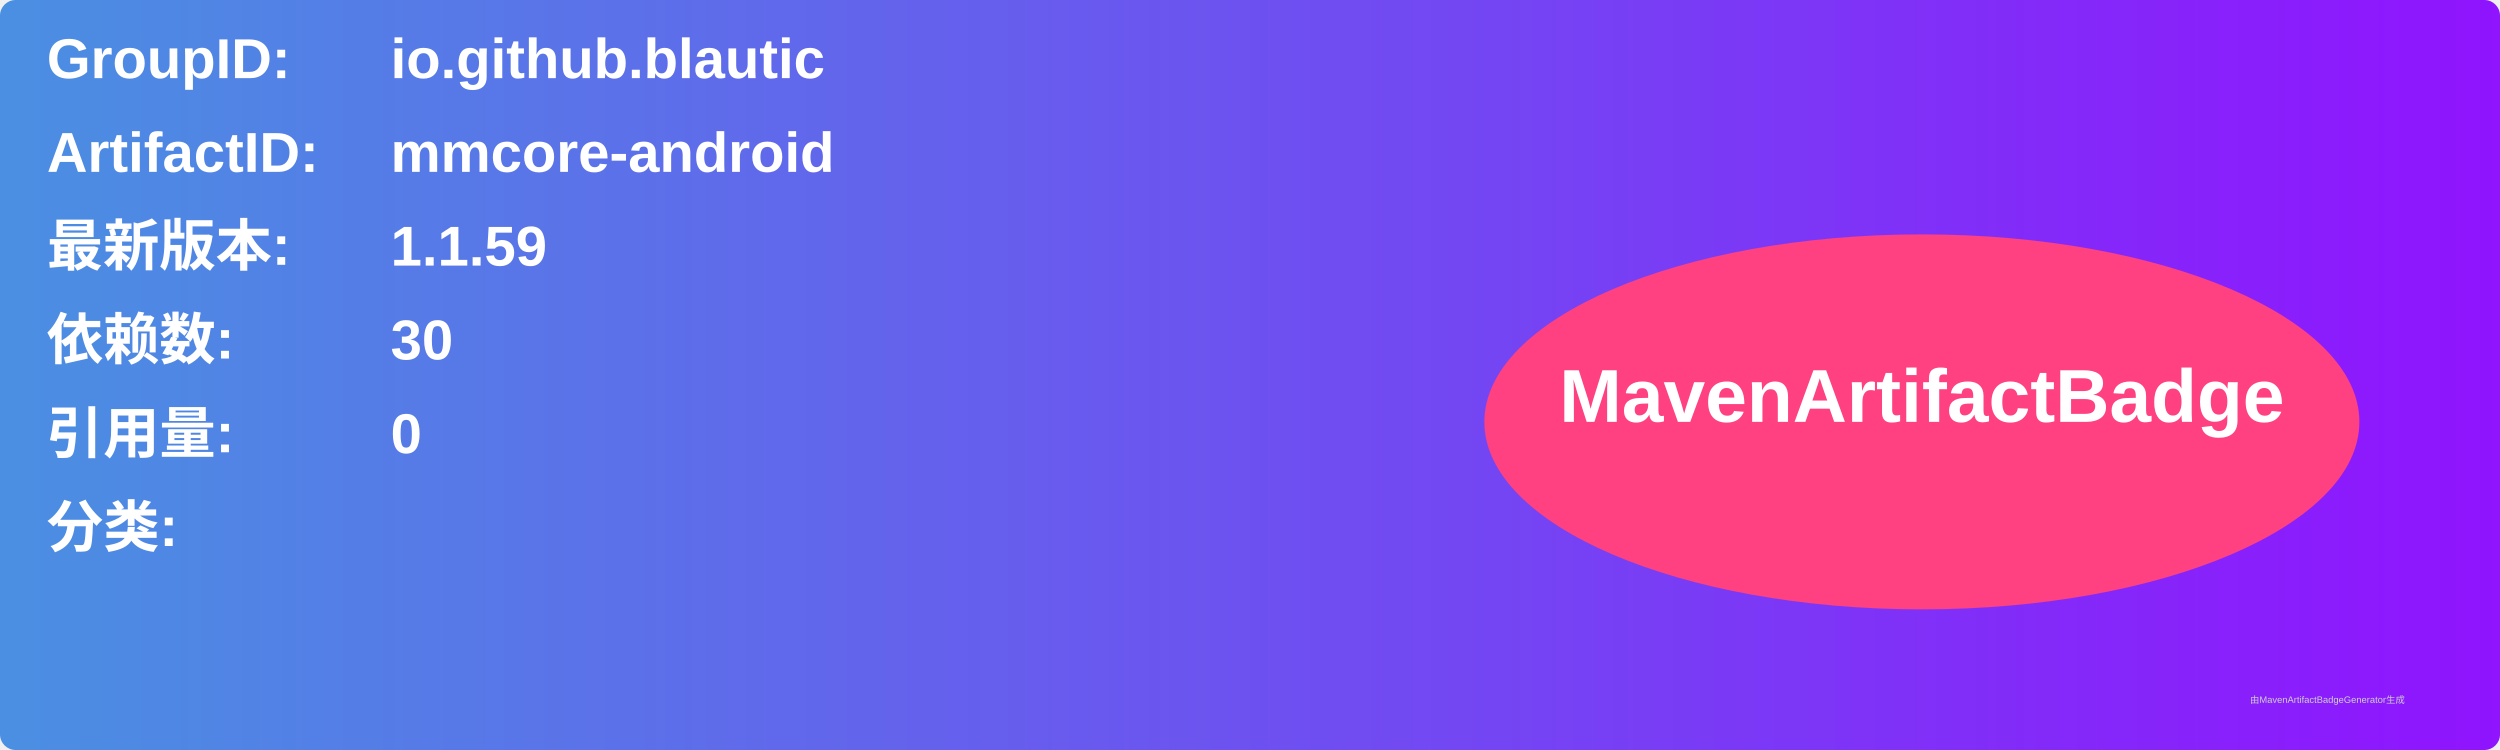
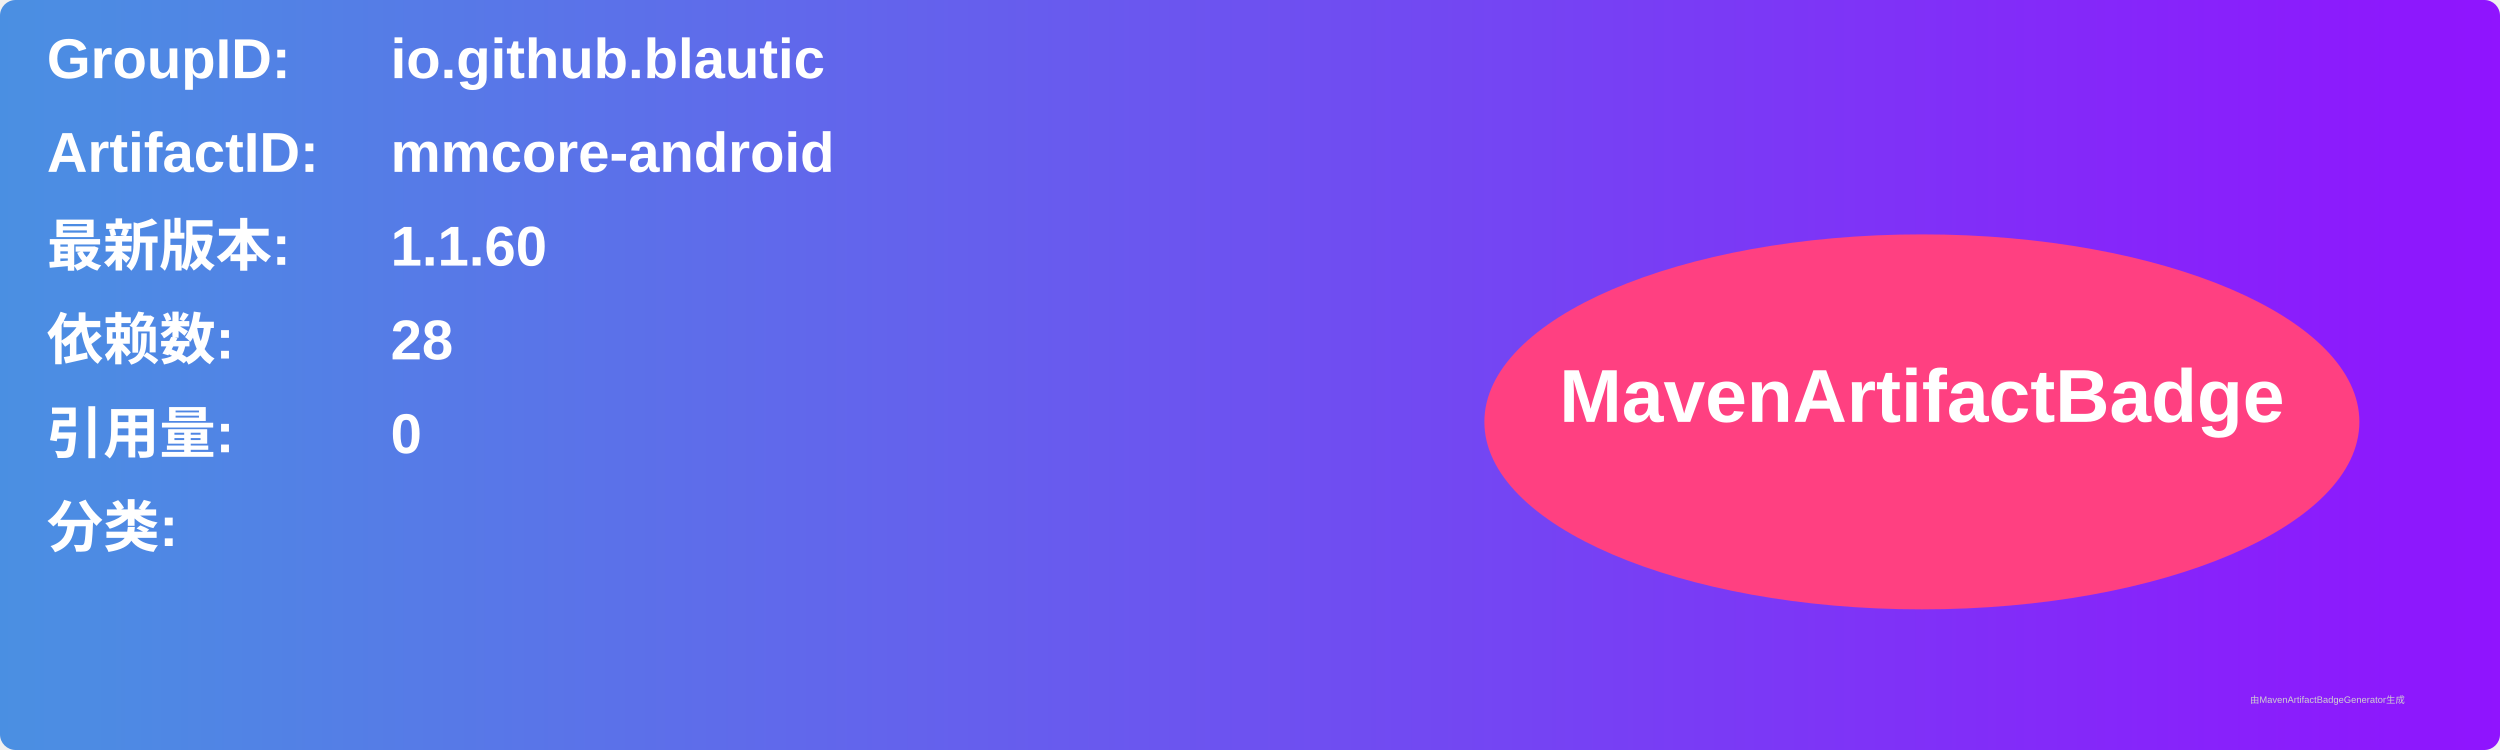
<svg xmlns="http://www.w3.org/2000/svg" width="800" height="240" viewBox="0 0 800 240">
  <linearGradient id="grad" x1="0%" y1="0%" x2="100%" y2="0%">
    <stop offset="0%" stop-color="#4a90e2" />
    <stop offset="100%" stop-color="#9013fe" />
  </linearGradient>
  <rect width="100%" height="100%" rx="5" ry="5" fill="url(#grad)" />
  <g transform="translate(15, 15)">
    <text x="0" y="10" font-family="Arial" font-size="18" fill="white" font-weight="bold" width="260">GroupID:</text>
    <text x="110" y="10" font-family="Arial" font-size="18" fill="white" font-weight="bold" width="460">io.github.blautic</text>
    <text x="0" y="40" font-family="Arial" font-size="18" fill="white" font-weight="bold" width="260">ArtifactID:</text>
    <text x="110" y="40" font-family="Arial" font-size="18" fill="white" font-weight="bold" width="460">mmcore-android</text>
    <text x="0" y="70" font-family="Arial" font-size="18" fill="white" font-weight="bold">最新版本:</text>
    <text x="110" y="70" font-family="Arial" font-size="18" fill="white" font-weight="bold">
-       <tspan font-weight="bold">1.1.59</tspan>
+       <tspan font-weight="bold">1.1.60</tspan>
    </text>
    <text x="0" y="100" font-family="Arial" font-size="18" fill="white" font-weight="bold">依赖数: </text>
    <text x="110" y="100" font-family="Arial" font-size="18" fill="white">
-       <tspan font-weight="bold">30</tspan>
+       <tspan font-weight="bold">28</tspan>
    </text>
    <text x="0" y="130" font-family="Arial" font-size="18" fill="white" font-weight="bold">引用量: </text>
    <text x="110" y="130" font-family="Arial" font-size="18" fill="white">
      <tspan font-weight="bold">0</tspan>
    </text>
    <text x="0" y="160" font-family="Arial" font-size="18" fill="white" font-weight="bold">分类:</text>
    <text x="10" y="190" font-family="Arial" font-size="10" fill="white">
      <tspan font-weight="bold" />
    </text>
    <ellipse cx="600" cy="120" rx="140" ry="60" fill="#ff4081" />
    <text x="600" y="120" text-anchor="middle" font-family="Arial" font-size="24" fill="white" font-weight="bold">MavenArtifactBadge</text>
  </g>
  <text x="720" y="225" font-family="Arial" font-size="3" fill="#d0d0d0">由MavenArtifactBadgeGenerator生成</text>
</svg>
